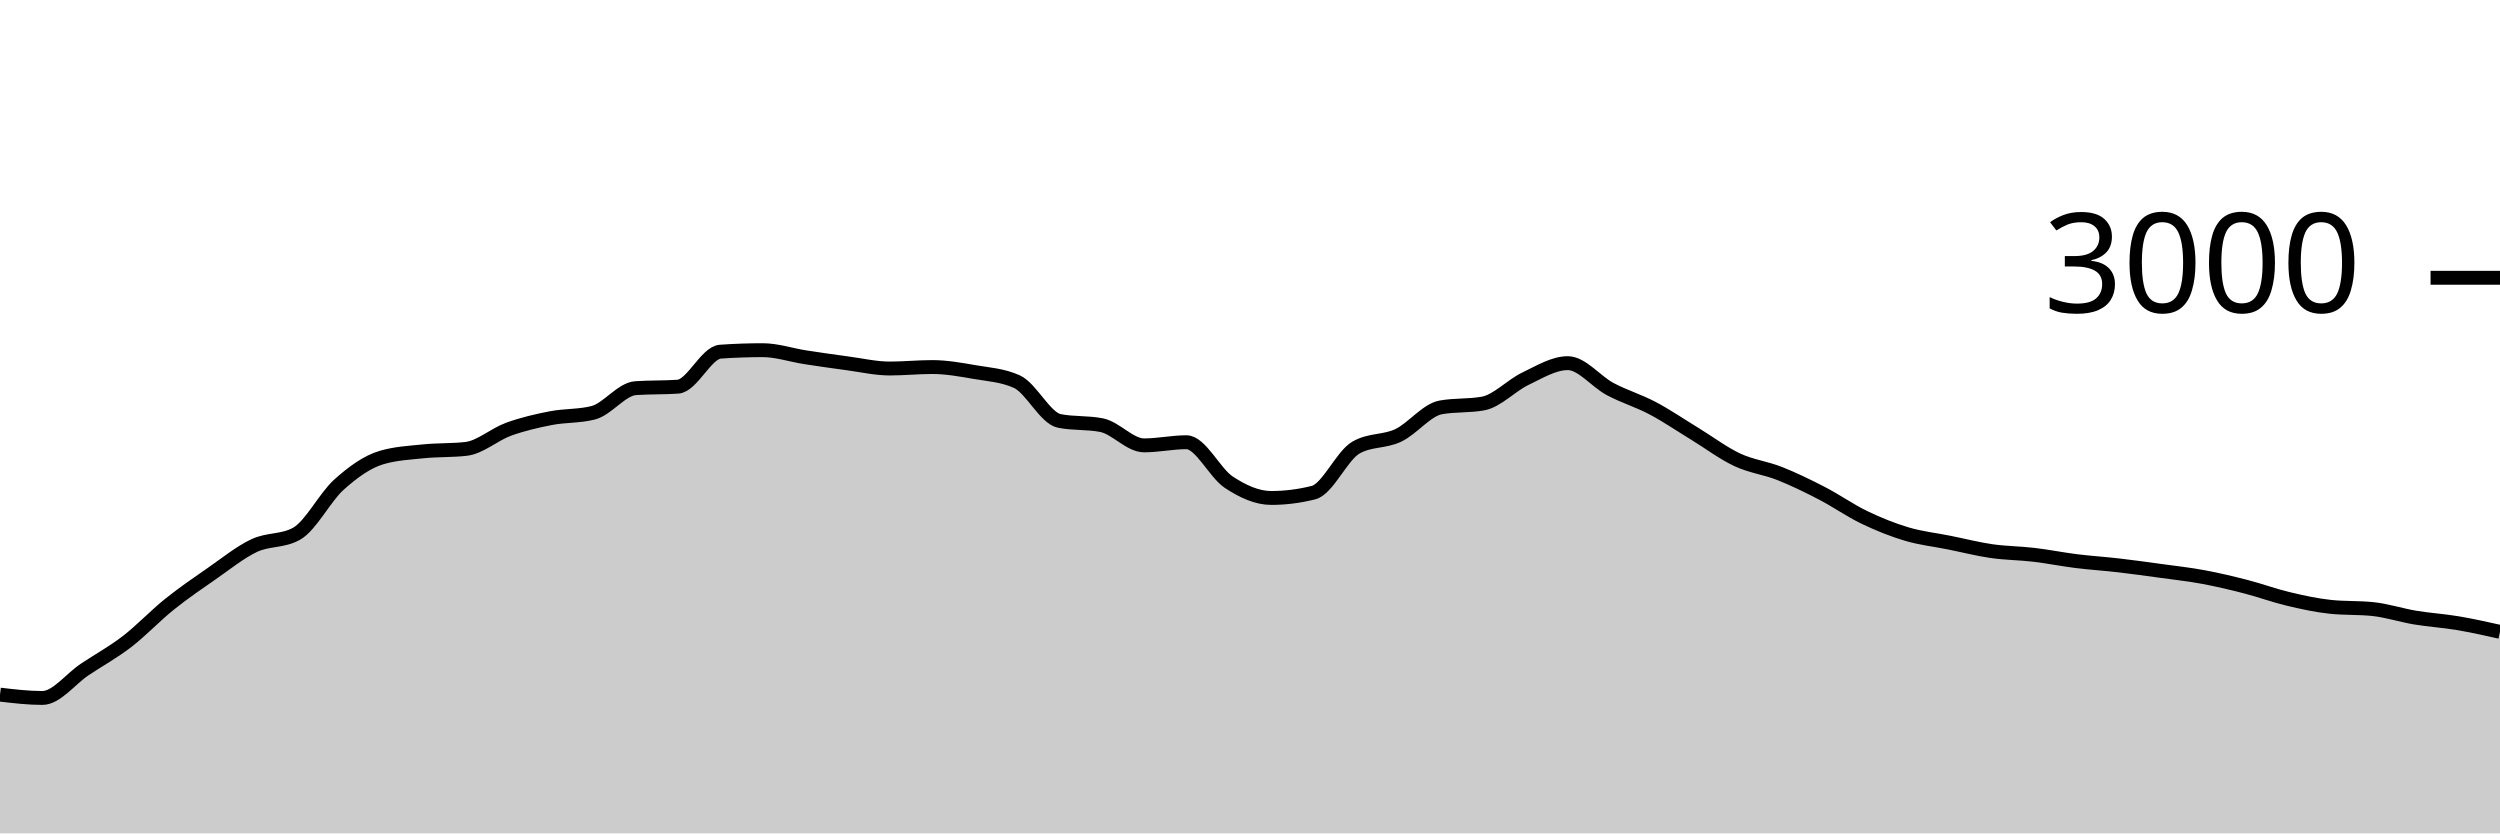
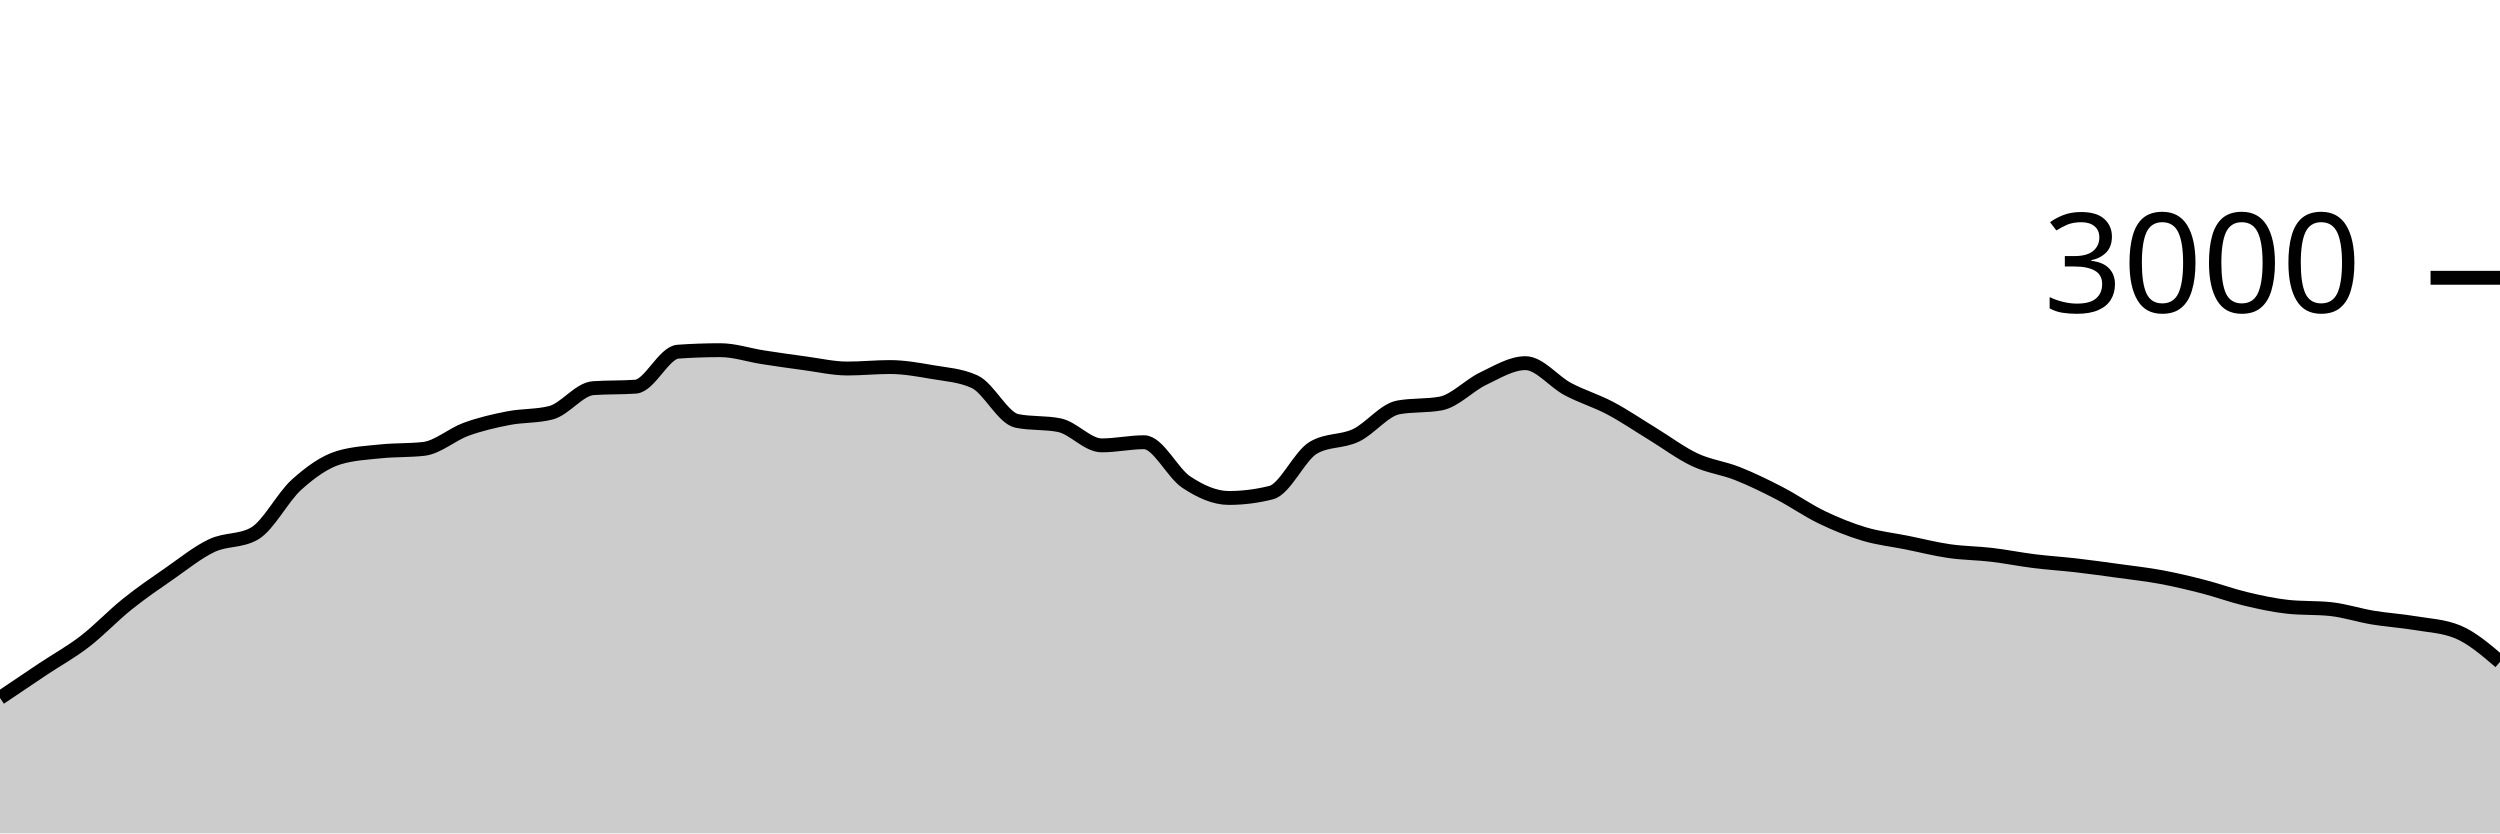
<svg xmlns="http://www.w3.org/2000/svg" viewBox="0 0 180 60">
  <g transform="translate(0,20)">
-     <path class="area" fill="rgba(0, 0, 0, 0.2)" d="M0,30.013C1.017,30.133,2.034,30.253,3.051,30.253C4.068,30.253,5.085,28.878,6.102,28.2C7.119,27.522,8.136,26.969,9.153,26.187C10.169,25.404,11.186,24.322,12.203,23.507C13.22,22.691,14.237,21.998,15.254,21.293C16.271,20.589,17.288,19.758,18.305,19.28C19.322,18.802,20.339,18.996,21.356,18.427C22.373,17.858,23.39,15.807,24.407,14.893C25.424,13.98,26.441,13.249,27.458,12.947C28.475,12.644,29.492,12.598,30.508,12.493C31.525,12.389,32.542,12.436,33.559,12.32C34.576,12.204,35.593,11.276,36.61,10.907C37.627,10.538,38.644,10.304,39.661,10.107C40.678,9.909,41.695,9.978,42.712,9.72C43.729,9.462,44.746,8.018,45.763,7.947C46.78,7.876,47.797,7.911,48.814,7.84C49.831,7.769,50.847,5.391,51.864,5.32C52.881,5.249,53.898,5.213,54.915,5.213C55.932,5.213,56.949,5.562,57.966,5.72C58.983,5.878,60,6.024,61.017,6.16C62.034,6.296,63.051,6.533,64.068,6.533C65.085,6.533,66.102,6.427,67.119,6.427C68.136,6.427,69.153,6.611,70.169,6.787C71.186,6.962,72.203,7.018,73.22,7.48C74.237,7.942,75.254,10.102,76.271,10.307C77.288,10.511,78.305,10.409,79.322,10.613C80.339,10.818,81.356,12.067,82.373,12.067C83.39,12.067,84.407,11.84,85.424,11.84C86.441,11.84,87.458,14.051,88.475,14.72C89.492,15.389,90.508,15.853,91.525,15.853C92.542,15.853,93.559,15.724,94.576,15.467C95.593,15.209,96.61,12.813,97.627,12.227C98.644,11.64,99.661,11.829,100.678,11.347C101.695,10.864,102.712,9.52,103.729,9.333C104.746,9.147,105.763,9.24,106.78,9.053C107.797,8.867,108.814,7.751,109.831,7.267C110.847,6.782,111.864,6.147,112.881,6.147C113.898,6.147,114.915,7.473,115.932,8.013C116.949,8.553,117.966,8.849,118.983,9.387C120,9.924,121.017,10.62,122.034,11.24C123.051,11.86,124.068,12.631,125.085,13.107C126.102,13.582,127.119,13.691,128.136,14.093C129.153,14.496,130.169,14.993,131.186,15.52C132.203,16.047,133.22,16.764,134.237,17.253C135.254,17.742,136.271,18.151,137.288,18.453C138.305,18.756,139.322,18.862,140.339,19.067C141.356,19.271,142.373,19.533,143.39,19.68C144.407,19.827,145.424,19.827,146.441,19.947C147.458,20.067,148.475,20.273,149.492,20.4C150.508,20.527,151.525,20.589,152.542,20.707C153.559,20.824,154.576,20.967,155.593,21.107C156.61,21.247,157.627,21.358,158.644,21.547C159.661,21.736,160.678,21.978,161.695,22.24C162.712,22.502,163.729,22.878,164.746,23.12C165.763,23.362,166.78,23.587,167.797,23.693C168.814,23.8,169.831,23.747,170.847,23.853C171.864,23.96,172.881,24.298,173.898,24.467C174.915,24.636,175.932,24.696,176.949,24.867C177.966,25.038,178.983,25.266,180,25.493L180,40C178.983,40,177.966,40,176.949,40C175.932,40,174.915,40,173.898,40C172.881,40,171.864,40,170.847,40C169.831,40,168.814,40,167.797,40C166.78,40,165.763,40,164.746,40C163.729,40,162.712,40,161.695,40C160.678,40,159.661,40,158.644,40C157.627,40,156.61,40,155.593,40C154.576,40,153.559,40,152.542,40C151.525,40,150.508,40,149.492,40C148.475,40,147.458,40,146.441,40C145.424,40,144.407,40,143.39,40C142.373,40,141.356,40,140.339,40C139.322,40,138.305,40,137.288,40C136.271,40,135.254,40,134.237,40C133.22,40,132.203,40,131.186,40C130.169,40,129.153,40,128.136,40C127.119,40,126.102,40,125.085,40C124.068,40,123.051,40,122.034,40C121.017,40,120,40,118.983,40C117.966,40,116.949,40,115.932,40C114.915,40,113.898,40,112.881,40C111.864,40,110.847,40,109.831,40C108.814,40,107.797,40,106.78,40C105.763,40,104.746,40,103.729,40C102.712,40,101.695,40,100.678,40C99.661,40,98.644,40,97.627,40C96.61,40,95.593,40,94.576,40C93.559,40,92.542,40,91.525,40C90.508,40,89.492,40,88.475,40C87.458,40,86.441,40,85.424,40C84.407,40,83.39,40,82.373,40C81.356,40,80.339,40,79.322,40C78.305,40,77.288,40,76.271,40C75.254,40,74.237,40,73.22,40C72.203,40,71.186,40,70.169,40C69.153,40,68.136,40,67.119,40C66.102,40,65.085,40,64.068,40C63.051,40,62.034,40,61.017,40C60,40,58.983,40,57.966,40C56.949,40,55.932,40,54.915,40C53.898,40,52.881,40,51.864,40C50.847,40,49.831,40,48.814,40C47.797,40,46.78,40,45.763,40C44.746,40,43.729,40,42.712,40C41.695,40,40.678,40,39.661,40C38.644,40,37.627,40,36.61,40C35.593,40,34.576,40,33.559,40C32.542,40,31.525,40,30.508,40C29.492,40,28.475,40,27.458,40C26.441,40,25.424,40,24.407,40C23.39,40,22.373,40,21.356,40C20.339,40,19.322,40,18.305,40C17.288,40,16.271,40,15.254,40C14.237,40,13.22,40,12.203,40C11.186,40,10.169,40,9.153,40C8.136,40,7.119,40,6.102,40C5.085,40,4.068,40,3.051,40C2.034,40,1.017,40,0,40Z" />
-     <path class="line" stroke="black" fill="none" d="M0,30.013C1.017,30.133,2.034,30.253,3.051,30.253C4.068,30.253,5.085,28.878,6.102,28.2C7.119,27.522,8.136,26.969,9.153,26.187C10.169,25.404,11.186,24.322,12.203,23.507C13.22,22.691,14.237,21.998,15.254,21.293C16.271,20.589,17.288,19.758,18.305,19.28C19.322,18.802,20.339,18.996,21.356,18.427C22.373,17.858,23.39,15.807,24.407,14.893C25.424,13.98,26.441,13.249,27.458,12.947C28.475,12.644,29.492,12.598,30.508,12.493C31.525,12.389,32.542,12.436,33.559,12.32C34.576,12.204,35.593,11.276,36.61,10.907C37.627,10.538,38.644,10.304,39.661,10.107C40.678,9.909,41.695,9.978,42.712,9.72C43.729,9.462,44.746,8.018,45.763,7.947C46.78,7.876,47.797,7.911,48.814,7.84C49.831,7.769,50.847,5.391,51.864,5.32C52.881,5.249,53.898,5.213,54.915,5.213C55.932,5.213,56.949,5.562,57.966,5.72C58.983,5.878,60,6.024,61.017,6.16C62.034,6.296,63.051,6.533,64.068,6.533C65.085,6.533,66.102,6.427,67.119,6.427C68.136,6.427,69.153,6.611,70.169,6.787C71.186,6.962,72.203,7.018,73.22,7.48C74.237,7.942,75.254,10.102,76.271,10.307C77.288,10.511,78.305,10.409,79.322,10.613C80.339,10.818,81.356,12.067,82.373,12.067C83.39,12.067,84.407,11.84,85.424,11.84C86.441,11.84,87.458,14.051,88.475,14.72C89.492,15.389,90.508,15.853,91.525,15.853C92.542,15.853,93.559,15.724,94.576,15.467C95.593,15.209,96.61,12.813,97.627,12.227C98.644,11.64,99.661,11.829,100.678,11.347C101.695,10.864,102.712,9.52,103.729,9.333C104.746,9.147,105.763,9.24,106.78,9.053C107.797,8.867,108.814,7.751,109.831,7.267C110.847,6.782,111.864,6.147,112.881,6.147C113.898,6.147,114.915,7.473,115.932,8.013C116.949,8.553,117.966,8.849,118.983,9.387C120,9.924,121.017,10.62,122.034,11.24C123.051,11.86,124.068,12.631,125.085,13.107C126.102,13.582,127.119,13.691,128.136,14.093C129.153,14.496,130.169,14.993,131.186,15.52C132.203,16.047,133.22,16.764,134.237,17.253C135.254,17.742,136.271,18.151,137.288,18.453C138.305,18.756,139.322,18.862,140.339,19.067C141.356,19.271,142.373,19.533,143.39,19.68C144.407,19.827,145.424,19.827,146.441,19.947C147.458,20.067,148.475,20.273,149.492,20.4C150.508,20.527,151.525,20.589,152.542,20.707C153.559,20.824,154.576,20.967,155.593,21.107C156.61,21.247,157.627,21.358,158.644,21.547C159.661,21.736,160.678,21.978,161.695,22.24C162.712,22.502,163.729,22.878,164.746,23.12C165.763,23.362,166.78,23.587,167.797,23.693C168.814,23.8,169.831,23.747,170.847,23.853C171.864,23.96,172.881,24.298,173.898,24.467C174.915,24.636,175.932,24.696,176.949,24.867C177.966,25.038,178.983,25.266,180,25.493" />
+     <path class="area" fill="rgba(0, 0, 0, 0.2)" d="M0,30.253C1.017,29.566,2.034,28.878,3.051,28.2C4.068,27.522,5.085,26.969,6.102,26.187C7.119,25.404,8.136,24.322,9.153,23.507C10.169,22.691,11.186,21.998,12.203,21.293C13.22,20.589,14.237,19.758,15.254,19.28C16.271,18.802,17.288,18.996,18.305,18.427C19.322,17.858,20.339,15.807,21.356,14.893C22.373,13.98,23.39,13.249,24.407,12.947C25.424,12.644,26.441,12.598,27.458,12.493C28.475,12.389,29.492,12.436,30.508,12.32C31.525,12.204,32.542,11.276,33.559,10.907C34.576,10.538,35.593,10.304,36.61,10.107C37.627,9.909,38.644,9.978,39.661,9.72C40.678,9.462,41.695,8.018,42.712,7.947C43.729,7.876,44.746,7.911,45.763,7.84C46.78,7.769,47.797,5.391,48.814,5.32C49.831,5.249,50.847,5.213,51.864,5.213C52.881,5.213,53.898,5.562,54.915,5.72C55.932,5.878,56.949,6.024,57.966,6.16C58.983,6.296,60,6.533,61.017,6.533C62.034,6.533,63.051,6.427,64.068,6.427C65.085,6.427,66.102,6.611,67.119,6.787C68.136,6.962,69.153,7.018,70.169,7.48C71.186,7.942,72.203,10.102,73.22,10.307C74.237,10.511,75.254,10.409,76.271,10.613C77.288,10.818,78.305,12.067,79.322,12.067C80.339,12.067,81.356,11.84,82.373,11.84C83.39,11.84,84.407,14.051,85.424,14.72C86.441,15.389,87.458,15.853,88.475,15.853C89.492,15.853,90.508,15.724,91.525,15.467C92.542,15.209,93.559,12.813,94.576,12.227C95.593,11.64,96.61,11.829,97.627,11.347C98.644,10.864,99.661,9.52,100.678,9.333C101.695,9.147,102.712,9.24,103.729,9.053C104.746,8.867,105.763,7.751,106.78,7.267C107.797,6.782,108.814,6.147,109.831,6.147C110.847,6.147,111.864,7.473,112.881,8.013C113.898,8.553,114.915,8.849,115.932,9.387C116.949,9.924,117.966,10.62,118.983,11.24C120,11.86,121.017,12.631,122.034,13.107C123.051,13.582,124.068,13.691,125.085,14.093C126.102,14.496,127.119,14.993,128.136,15.52C129.153,16.047,130.169,16.764,131.186,17.253C132.203,17.742,133.22,18.151,134.237,18.453C135.254,18.756,136.271,18.862,137.288,19.067C138.305,19.271,139.322,19.533,140.339,19.68C141.356,19.827,142.373,19.827,143.39,19.947C144.407,20.067,145.424,20.273,146.441,20.4C147.458,20.527,148.475,20.589,149.492,20.707C150.508,20.824,151.525,20.967,152.542,21.107C153.559,21.247,154.576,21.358,155.593,21.547C156.61,21.736,157.627,21.978,158.644,22.24C159.661,22.502,160.678,22.878,161.695,23.12C162.712,23.362,163.729,23.587,164.746,23.693C165.763,23.8,166.78,23.747,167.797,23.853C168.814,23.96,169.831,24.298,170.847,24.467C171.864,24.636,172.881,24.696,173.898,24.867C174.915,25.038,175.932,25.076,176.949,25.493C177.966,25.911,178.983,26.782,180,27.653L180,40C178.983,40,177.966,40,176.949,40C175.932,40,174.915,40,173.898,40C172.881,40,171.864,40,170.847,40C169.831,40,168.814,40,167.797,40C166.78,40,165.763,40,164.746,40C163.729,40,162.712,40,161.695,40C160.678,40,159.661,40,158.644,40C157.627,40,156.61,40,155.593,40C154.576,40,153.559,40,152.542,40C151.525,40,150.508,40,149.492,40C148.475,40,147.458,40,146.441,40C145.424,40,144.407,40,143.39,40C142.373,40,141.356,40,140.339,40C139.322,40,138.305,40,137.288,40C136.271,40,135.254,40,134.237,40C133.22,40,132.203,40,131.186,40C130.169,40,129.153,40,128.136,40C127.119,40,126.102,40,125.085,40C124.068,40,123.051,40,122.034,40C121.017,40,120,40,118.983,40C117.966,40,116.949,40,115.932,40C114.915,40,113.898,40,112.881,40C111.864,40,110.847,40,109.831,40C108.814,40,107.797,40,106.78,40C105.763,40,104.746,40,103.729,40C102.712,40,101.695,40,100.678,40C99.661,40,98.644,40,97.627,40C96.61,40,95.593,40,94.576,40C93.559,40,92.542,40,91.525,40C90.508,40,89.492,40,88.475,40C87.458,40,86.441,40,85.424,40C84.407,40,83.39,40,82.373,40C81.356,40,80.339,40,79.322,40C78.305,40,77.288,40,76.271,40C75.254,40,74.237,40,73.22,40C72.203,40,71.186,40,70.169,40C69.153,40,68.136,40,67.119,40C66.102,40,65.085,40,64.068,40C63.051,40,62.034,40,61.017,40C60,40,58.983,40,57.966,40C56.949,40,55.932,40,54.915,40C53.898,40,52.881,40,51.864,40C50.847,40,49.831,40,48.814,40C47.797,40,46.78,40,45.763,40C44.746,40,43.729,40,42.712,40C41.695,40,40.678,40,39.661,40C38.644,40,37.627,40,36.61,40C35.593,40,34.576,40,33.559,40C32.542,40,31.525,40,30.508,40C29.492,40,28.475,40,27.458,40C26.441,40,25.424,40,24.407,40C23.39,40,22.373,40,21.356,40C20.339,40,19.322,40,18.305,40C17.288,40,16.271,40,15.254,40C14.237,40,13.22,40,12.203,40C11.186,40,10.169,40,9.153,40C8.136,40,7.119,40,6.102,40C5.085,40,4.068,40,3.051,40C2.034,40,1.017,40,0,40Z" />
+     <path class="line" stroke="black" fill="none" d="M0,30.253C1.017,29.566,2.034,28.878,3.051,28.2C4.068,27.522,5.085,26.969,6.102,26.187C7.119,25.404,8.136,24.322,9.153,23.507C10.169,22.691,11.186,21.998,12.203,21.293C13.22,20.589,14.237,19.758,15.254,19.28C16.271,18.802,17.288,18.996,18.305,18.427C19.322,17.858,20.339,15.807,21.356,14.893C22.373,13.98,23.39,13.249,24.407,12.947C25.424,12.644,26.441,12.598,27.458,12.493C28.475,12.389,29.492,12.436,30.508,12.32C31.525,12.204,32.542,11.276,33.559,10.907C34.576,10.538,35.593,10.304,36.61,10.107C37.627,9.909,38.644,9.978,39.661,9.72C40.678,9.462,41.695,8.018,42.712,7.947C43.729,7.876,44.746,7.911,45.763,7.84C46.78,7.769,47.797,5.391,48.814,5.32C49.831,5.249,50.847,5.213,51.864,5.213C52.881,5.213,53.898,5.562,54.915,5.72C55.932,5.878,56.949,6.024,57.966,6.16C58.983,6.296,60,6.533,61.017,6.533C62.034,6.533,63.051,6.427,64.068,6.427C65.085,6.427,66.102,6.611,67.119,6.787C68.136,6.962,69.153,7.018,70.169,7.48C71.186,7.942,72.203,10.102,73.22,10.307C74.237,10.511,75.254,10.409,76.271,10.613C77.288,10.818,78.305,12.067,79.322,12.067C80.339,12.067,81.356,11.84,82.373,11.84C83.39,11.84,84.407,14.051,85.424,14.72C86.441,15.389,87.458,15.853,88.475,15.853C89.492,15.853,90.508,15.724,91.525,15.467C92.542,15.209,93.559,12.813,94.576,12.227C95.593,11.64,96.61,11.829,97.627,11.347C98.644,10.864,99.661,9.52,100.678,9.333C101.695,9.147,102.712,9.24,103.729,9.053C104.746,8.867,105.763,7.751,106.78,7.267C107.797,6.782,108.814,6.147,109.831,6.147C110.847,6.147,111.864,7.473,112.881,8.013C113.898,8.553,114.915,8.849,115.932,9.387C116.949,9.924,117.966,10.62,118.983,11.24C120,11.86,121.017,12.631,122.034,13.107C123.051,13.582,124.068,13.691,125.085,14.093C126.102,14.496,127.119,14.993,128.136,15.52C129.153,16.047,130.169,16.764,131.186,17.253C132.203,17.742,133.22,18.151,134.237,18.453C135.254,18.756,136.271,18.862,137.288,19.067C138.305,19.271,139.322,19.533,140.339,19.68C141.356,19.827,142.373,19.827,143.39,19.947C144.407,20.067,145.424,20.273,146.441,20.4C147.458,20.527,148.475,20.589,149.492,20.707C150.508,20.824,151.525,20.967,152.542,21.107C153.559,21.247,154.576,21.358,155.593,21.547C156.61,21.736,157.627,21.978,158.644,22.24C159.661,22.502,160.678,22.878,161.695,23.12C162.712,23.362,163.729,23.587,164.746,23.693C165.763,23.8,166.78,23.747,167.797,23.853C168.814,23.96,169.831,24.298,170.847,24.467C171.864,24.636,172.881,24.696,173.898,24.867C174.915,25.038,175.932,25.076,176.949,25.493C177.966,25.911,178.983,26.782,180,27.653" />
    <path class="axis-ceiling" stroke-width="1" stroke="black" fill="none" d="M175,0L180,0" />
    <text class="axis-ceiling-label" font-family="sans-serif" text-anchor="end" font-size="10px" x="170" y="2.5">3000</text>
  </g>
</svg>
